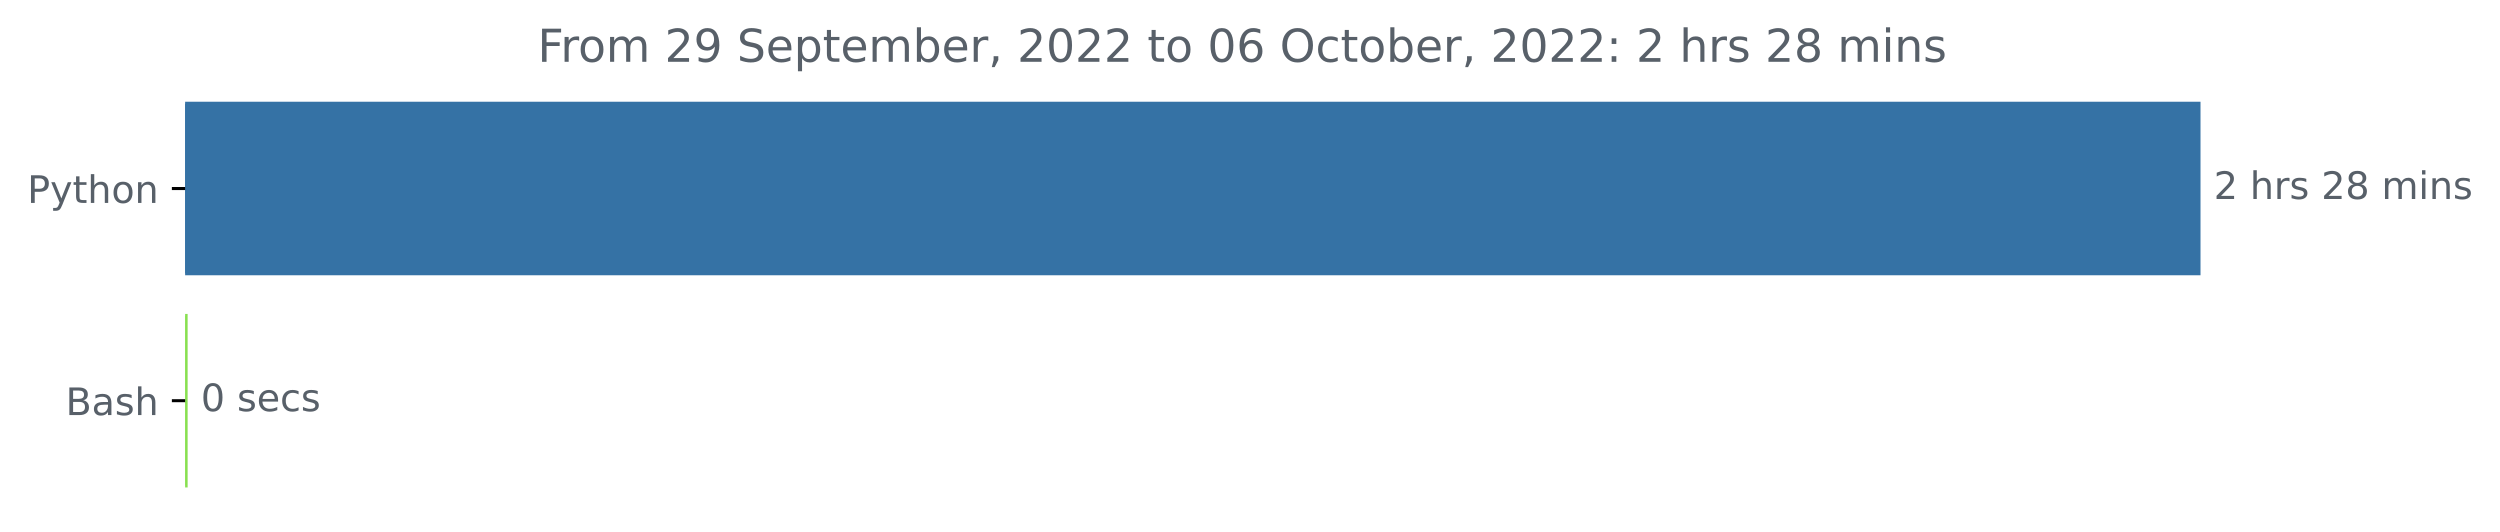
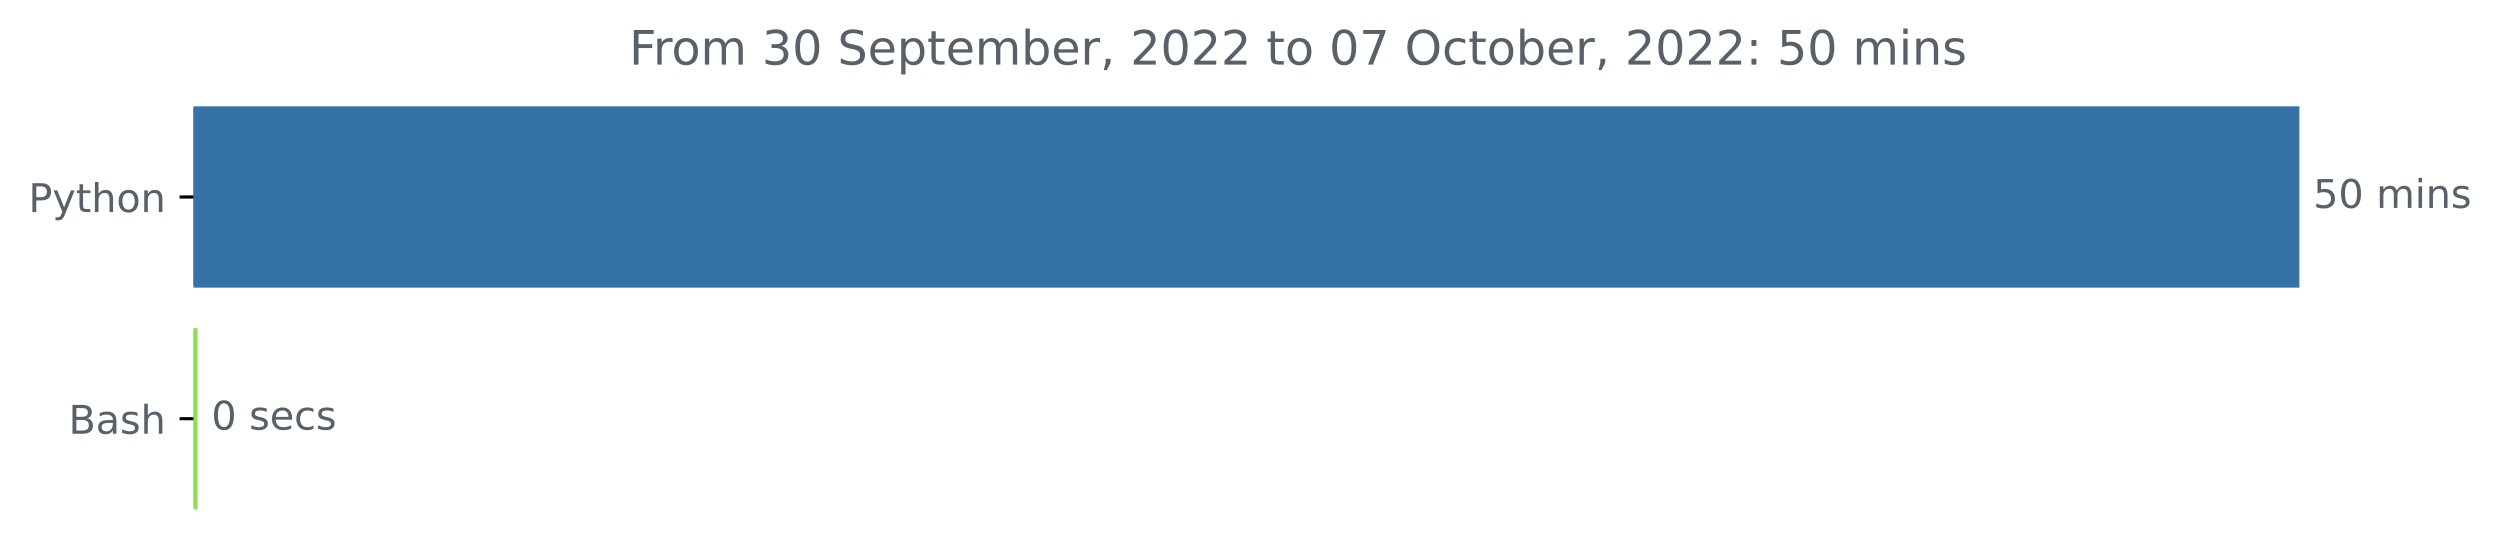
- <svg xmlns="http://www.w3.org/2000/svg" xmlns:xlink="http://www.w3.org/1999/xlink" width="659.836pt" height="140.398pt" viewBox="0 0 659.836 140.398" version="1.1">
+ <svg xmlns="http://www.w3.org/2000/svg" xmlns:xlink="http://www.w3.org/1999/xlink" width="631.46pt" height="140.398pt" viewBox="0 0 631.46 140.398" version="1.1">
  <defs>
    <style type="text/css">*{stroke-linejoin: round; stroke-linecap: butt}</style>
  </defs>
  <g id="figure_1">
    <g id="patch_1">
-       <path d="M 0 140.398  L 659.836 140.398  L 659.836 0  L 0 0  L 0 140.398  z " style="fill: none" />
+       <path d="M 0 140.398  L 631.46 140.398  L 631.46 0  L 0 0  L 0 140.398  z " style="fill: none" />
    </g>
    <g id="axes_1">
      <g id="patch_2">
-         <path d="M 48.862 27.358  L 580.291 27.358  L 580.291 72.158  L 48.862 72.158  z " clip-path="url(#pa91cdbdbc6)" style="fill: #3572a5; stroke: #3572a5; stroke-linejoin: miter" />
+         <path d="M 48.862 27.358  L 580.291 27.358  L 580.291 72.158  L 48.862 72.158  z " clip-path="url(#pc78182b12f)" style="fill: #3572a5; stroke: #3572a5; stroke-linejoin: miter" />
      </g>
      <g id="patch_3">
-         <path d="M 48.862 83.358  L 49.022 83.358  L 49.022 128.158  L 48.862 128.158  z " clip-path="url(#pa91cdbdbc6)" style="fill: #89e051; stroke: #89e051; stroke-linejoin: miter" />
+         <path d="M 48.862 83.358  L 49.394 83.358  L 49.394 128.158  L 48.862 128.158  z " clip-path="url(#pc78182b12f)" style="fill: #89e051; stroke: #89e051; stroke-linejoin: miter" />
      </g>
      <g id="matplotlib.axis_1" />
      <g id="matplotlib.axis_2">
        <g id="ytick_1">
          <g id="line2d_1">
            <defs>
-               <path id="m27de039490" d="M 0 0  L -3.5 0  " style="stroke: #000000; stroke-width: 0.8" />
+               <path id="m96f6292984" d="M 0 0  L -3.5 0  " style="stroke: #000000; stroke-width: 0.8" />
            </defs>
            <g>
-               <use xlink:href="#m27de039490" x="48.862" y="49.758" style="stroke: #000000; stroke-width: 0.8" />
+               <use xlink:href="#m96f6292984" x="48.862" y="49.758" style="stroke: #000000; stroke-width: 0.8" />
            </g>
          </g>
          <g id="text_1">
            <g style="fill: #586069" transform="translate(7.2 53.55734)scale(0.1 -0.1)">
              <defs>
                <path id="DejaVuSans-50" d="M 1259 4147  L 1259 2394  L 2053 2394  Q 2494 2394 2734 2622  Q 2975 2850 2975 3272  Q 2975 3691 2734 3919  Q 2494 4147 2053 4147  L 1259 4147  z M 628 4666  L 2053 4666  Q 2838 4666 3239 4311  Q 3641 3956 3641 3272  Q 3641 2581 3239 2228  Q 2838 1875 2053 1875  L 1259 1875  L 1259 0  L 628 0  L 628 4666  z " transform="scale(0.015625)" />
                <path id="DejaVuSans-79" d="M 2059 -325  Q 1816 -950 1584 -1140  Q 1353 -1331 966 -1331  L 506 -1331  L 506 -850  L 844 -850  Q 1081 -850 1212 -737  Q 1344 -625 1503 -206  L 1606 56  L 191 3500  L 800 3500  L 1894 763  L 2988 3500  L 3597 3500  L 2059 -325  z " transform="scale(0.015625)" />
                <path id="DejaVuSans-74" d="M 1172 4494  L 1172 3500  L 2356 3500  L 2356 3053  L 1172 3053  L 1172 1153  Q 1172 725 1289 603  Q 1406 481 1766 481  L 2356 481  L 2356 0  L 1766 0  Q 1100 0 847 248  Q 594 497 594 1153  L 594 3053  L 172 3053  L 172 3500  L 594 3500  L 594 4494  L 1172 4494  z " transform="scale(0.015625)" />
                <path id="DejaVuSans-68" d="M 3513 2113  L 3513 0  L 2938 0  L 2938 2094  Q 2938 2591 2744 2837  Q 2550 3084 2163 3084  Q 1697 3084 1428 2787  Q 1159 2491 1159 1978  L 1159 0  L 581 0  L 581 4863  L 1159 4863  L 1159 2956  Q 1366 3272 1645 3428  Q 1925 3584 2291 3584  Q 2894 3584 3203 3211  Q 3513 2838 3513 2113  z " transform="scale(0.015625)" />
                <path id="DejaVuSans-6f" d="M 1959 3097  Q 1497 3097 1228 2736  Q 959 2375 959 1747  Q 959 1119 1226 758  Q 1494 397 1959 397  Q 2419 397 2687 759  Q 2956 1122 2956 1747  Q 2956 2369 2687 2733  Q 2419 3097 1959 3097  z M 1959 3584  Q 2709 3584 3137 3096  Q 3566 2609 3566 1747  Q 3566 888 3137 398  Q 2709 -91 1959 -91  Q 1206 -91 779 398  Q 353 888 353 1747  Q 353 2609 779 3096  Q 1206 3584 1959 3584  z " transform="scale(0.015625)" />
                <path id="DejaVuSans-6e" d="M 3513 2113  L 3513 0  L 2938 0  L 2938 2094  Q 2938 2591 2744 2837  Q 2550 3084 2163 3084  Q 1697 3084 1428 2787  Q 1159 2491 1159 1978  L 1159 0  L 581 0  L 581 3500  L 1159 3500  L 1159 2956  Q 1366 3272 1645 3428  Q 1925 3584 2291 3584  Q 2894 3584 3203 3211  Q 3513 2838 3513 2113  z " transform="scale(0.015625)" />
              </defs>
              <use xlink:href="#DejaVuSans-50" />
              <use xlink:href="#DejaVuSans-79" x="60.303" />
              <use xlink:href="#DejaVuSans-74" x="119.482" />
              <use xlink:href="#DejaVuSans-68" x="158.691" />
              <use xlink:href="#DejaVuSans-6f" x="222.07" />
              <use xlink:href="#DejaVuSans-6e" x="283.252" />
            </g>
          </g>
        </g>
        <g id="ytick_2">
          <g id="line2d_2">
            <g>
-               <use xlink:href="#m27de039490" x="48.862" y="105.758" style="stroke: #000000; stroke-width: 0.8" />
+               <use xlink:href="#m96f6292984" x="48.862" y="105.758" style="stroke: #000000; stroke-width: 0.8" />
            </g>
          </g>
          <g id="text_2">
            <g style="fill: #586069" transform="translate(17.32656 109.5573)scale(0.1 -0.1)">
              <defs>
                <path id="DejaVuSans-42" d="M 1259 2228  L 1259 519  L 2272 519  Q 2781 519 3026 730  Q 3272 941 3272 1375  Q 3272 1813 3026 2020  Q 2781 2228 2272 2228  L 1259 2228  z M 1259 4147  L 1259 2741  L 2194 2741  Q 2656 2741 2882 2914  Q 3109 3088 3109 3444  Q 3109 3797 2882 3972  Q 2656 4147 2194 4147  L 1259 4147  z M 628 4666  L 2241 4666  Q 2963 4666 3353 4366  Q 3744 4066 3744 3513  Q 3744 3084 3544 2831  Q 3344 2578 2956 2516  Q 3422 2416 3680 2098  Q 3938 1781 3938 1306  Q 3938 681 3513 340  Q 3088 0 2303 0  L 628 0  L 628 4666  z " transform="scale(0.015625)" />
                <path id="DejaVuSans-61" d="M 2194 1759  Q 1497 1759 1228 1600  Q 959 1441 959 1056  Q 959 750 1161 570  Q 1363 391 1709 391  Q 2188 391 2477 730  Q 2766 1069 2766 1631  L 2766 1759  L 2194 1759  z M 3341 1997  L 3341 0  L 2766 0  L 2766 531  Q 2569 213 2275 61  Q 1981 -91 1556 -91  Q 1019 -91 701 211  Q 384 513 384 1019  Q 384 1609 779 1909  Q 1175 2209 1959 2209  L 2766 2209  L 2766 2266  Q 2766 2663 2505 2880  Q 2244 3097 1772 3097  Q 1472 3097 1187 3025  Q 903 2953 641 2809  L 641 3341  Q 956 3463 1253 3523  Q 1550 3584 1831 3584  Q 2591 3584 2966 3190  Q 3341 2797 3341 1997  z " transform="scale(0.015625)" />
                <path id="DejaVuSans-73" d="M 2834 3397  L 2834 2853  Q 2591 2978 2328 3040  Q 2066 3103 1784 3103  Q 1356 3103 1142 2972  Q 928 2841 928 2578  Q 928 2378 1081 2264  Q 1234 2150 1697 2047  L 1894 2003  Q 2506 1872 2764 1633  Q 3022 1394 3022 966  Q 3022 478 2636 193  Q 2250 -91 1575 -91  Q 1294 -91 989 -36  Q 684 19 347 128  L 347 722  Q 666 556 975 473  Q 1284 391 1588 391  Q 1994 391 2212 530  Q 2431 669 2431 922  Q 2431 1156 2273 1281  Q 2116 1406 1581 1522  L 1381 1569  Q 847 1681 609 1914  Q 372 2147 372 2553  Q 372 3047 722 3315  Q 1072 3584 1716 3584  Q 2034 3584 2315 3537  Q 2597 3491 2834 3397  z " transform="scale(0.015625)" />
              </defs>
              <use xlink:href="#DejaVuSans-42" />
              <use xlink:href="#DejaVuSans-61" x="68.604" />
              <use xlink:href="#DejaVuSans-73" x="129.883" />
              <use xlink:href="#DejaVuSans-68" x="181.982" />
            </g>
          </g>
        </g>
      </g>
      <g id="text_3">
        <g style="fill: #586069" transform="translate(584.2911 52.5175)scale(0.1 -0.1)">
          <defs>
-             <path id="DejaVuSans-32" d="M 1228 531  L 3431 531  L 3431 0  L 469 0  L 469 531  Q 828 903 1448 1529  Q 2069 2156 2228 2338  Q 2531 2678 2651 2914  Q 2772 3150 2772 3378  Q 2772 3750 2511 3984  Q 2250 4219 1831 4219  Q 1534 4219 1204 4116  Q 875 4013 500 3803  L 500 4441  Q 881 4594 1212 4672  Q 1544 4750 1819 4750  Q 2544 4750 2975 4387  Q 3406 4025 3406 3419  Q 3406 3131 3298 2873  Q 3191 2616 2906 2266  Q 2828 2175 2409 1742  Q 1991 1309 1228 531  z " transform="scale(0.015625)" />
+             <path id="DejaVuSans-35" d="M 691 4666  L 3169 4666  L 3169 4134  L 1269 4134  L 1269 2991  Q 1406 3038 1543 3061  Q 1681 3084 1819 3084  Q 2600 3084 3056 2656  Q 3513 2228 3513 1497  Q 3513 744 3044 326  Q 2575 -91 1722 -91  Q 1428 -91 1123 -41  Q 819 9 494 109  L 494 744  Q 775 591 1075 516  Q 1375 441 1709 441  Q 2250 441 2565 725  Q 2881 1009 2881 1497  Q 2881 1984 2565 2268  Q 2250 2553 1709 2553  Q 1456 2553 1204 2497  Q 953 2441 691 2322  L 691 4666  z " transform="scale(0.015625)" />
+             <path id="DejaVuSans-30" d="M 2034 4250  Q 1547 4250 1301 3770  Q 1056 3291 1056 2328  Q 1056 1369 1301 889  Q 1547 409 2034 409  Q 2525 409 2770 889  Q 3016 1369 3016 2328  Q 3016 3291 2770 3770  Q 2525 4250 2034 4250  z M 2034 4750  Q 2819 4750 3233 4129  Q 3647 3509 3647 2328  Q 3647 1150 3233 529  Q 2819 -91 2034 -91  Q 1250 -91 836 529  Q 422 1150 422 2328  Q 422 3509 836 4129  Q 1250 4750 2034 4750  z " transform="scale(0.015625)" />
            <path id="DejaVuSans-20" transform="scale(0.015625)" />
-             <path id="DejaVuSans-72" d="M 2631 2963  Q 2534 3019 2420 3045  Q 2306 3072 2169 3072  Q 1681 3072 1420 2755  Q 1159 2438 1159 1844  L 1159 0  L 581 0  L 581 3500  L 1159 3500  L 1159 2956  Q 1341 3275 1631 3429  Q 1922 3584 2338 3584  Q 2397 3584 2469 3576  Q 2541 3569 2628 3553  L 2631 2963  z " transform="scale(0.015625)" />
-             <path id="DejaVuSans-38" d="M 2034 2216  Q 1584 2216 1326 1975  Q 1069 1734 1069 1313  Q 1069 891 1326 650  Q 1584 409 2034 409  Q 2484 409 2743 651  Q 3003 894 3003 1313  Q 3003 1734 2745 1975  Q 2488 2216 2034 2216  z M 1403 2484  Q 997 2584 770 2862  Q 544 3141 544 3541  Q 544 4100 942 4425  Q 1341 4750 2034 4750  Q 2731 4750 3128 4425  Q 3525 4100 3525 3541  Q 3525 3141 3298 2862  Q 3072 2584 2669 2484  Q 3125 2378 3379 2068  Q 3634 1759 3634 1313  Q 3634 634 3220 271  Q 2806 -91 2034 -91  Q 1263 -91 848 271  Q 434 634 434 1313  Q 434 1759 690 2068  Q 947 2378 1403 2484  z M 1172 3481  Q 1172 3119 1398 2916  Q 1625 2713 2034 2713  Q 2441 2713 2670 2916  Q 2900 3119 2900 3481  Q 2900 3844 2670 4047  Q 2441 4250 2034 4250  Q 1625 4250 1398 4047  Q 1172 3844 1172 3481  z " transform="scale(0.015625)" />
            <path id="DejaVuSans-6d" d="M 3328 2828  Q 3544 3216 3844 3400  Q 4144 3584 4550 3584  Q 5097 3584 5394 3201  Q 5691 2819 5691 2113  L 5691 0  L 5113 0  L 5113 2094  Q 5113 2597 4934 2840  Q 4756 3084 4391 3084  Q 3944 3084 3684 2787  Q 3425 2491 3425 1978  L 3425 0  L 2847 0  L 2847 2094  Q 2847 2600 2669 2842  Q 2491 3084 2119 3084  Q 1678 3084 1418 2786  Q 1159 2488 1159 1978  L 1159 0  L 581 0  L 581 3500  L 1159 3500  L 1159 2956  Q 1356 3278 1631 3431  Q 1906 3584 2284 3584  Q 2666 3584 2933 3390  Q 3200 3197 3328 2828  z " transform="scale(0.015625)" />
            <path id="DejaVuSans-69" d="M 603 3500  L 1178 3500  L 1178 0  L 603 0  L 603 3500  z M 603 4863  L 1178 4863  L 1178 4134  L 603 4134  L 603 4863  z " transform="scale(0.015625)" />
          </defs>
-           <use xlink:href="#DejaVuSans-32" />
-           <use xlink:href="#DejaVuSans-20" x="63.623" />
-           <use xlink:href="#DejaVuSans-68" x="95.41" />
-           <use xlink:href="#DejaVuSans-72" x="158.789" />
-           <use xlink:href="#DejaVuSans-73" x="199.902" />
-           <use xlink:href="#DejaVuSans-20" x="252.002" />
-           <use xlink:href="#DejaVuSans-32" x="283.789" />
-           <use xlink:href="#DejaVuSans-38" x="347.412" />
-           <use xlink:href="#DejaVuSans-20" x="411.035" />
-           <use xlink:href="#DejaVuSans-6d" x="442.822" />
-           <use xlink:href="#DejaVuSans-69" x="540.234" />
-           <use xlink:href="#DejaVuSans-6e" x="568.018" />
-           <use xlink:href="#DejaVuSans-73" x="631.396" />
+           <use xlink:href="#DejaVuSans-35" />
+           <use xlink:href="#DejaVuSans-30" x="63.623" />
+           <use xlink:href="#DejaVuSans-20" x="127.246" />
+           <use xlink:href="#DejaVuSans-6d" x="159.033" />
+           <use xlink:href="#DejaVuSans-69" x="256.445" />
+           <use xlink:href="#DejaVuSans-6e" x="284.229" />
+           <use xlink:href="#DejaVuSans-73" x="347.607" />
        </g>
      </g>
      <g id="text_4">
-         <g style="fill: #586069" transform="translate(53.02198 108.5175)scale(0.1 -0.1)">
+         <g style="fill: #586069" transform="translate(53.39446 108.5175)scale(0.1 -0.1)">
          <defs>
-             <path id="DejaVuSans-30" d="M 2034 4250  Q 1547 4250 1301 3770  Q 1056 3291 1056 2328  Q 1056 1369 1301 889  Q 1547 409 2034 409  Q 2525 409 2770 889  Q 3016 1369 3016 2328  Q 3016 3291 2770 3770  Q 2525 4250 2034 4250  z M 2034 4750  Q 2819 4750 3233 4129  Q 3647 3509 3647 2328  Q 3647 1150 3233 529  Q 2819 -91 2034 -91  Q 1250 -91 836 529  Q 422 1150 422 2328  Q 422 3509 836 4129  Q 1250 4750 2034 4750  z " transform="scale(0.015625)" />
            <path id="DejaVuSans-65" d="M 3597 1894  L 3597 1613  L 953 1613  Q 991 1019 1311 708  Q 1631 397 2203 397  Q 2534 397 2845 478  Q 3156 559 3463 722  L 3463 178  Q 3153 47 2828 -22  Q 2503 -91 2169 -91  Q 1331 -91 842 396  Q 353 884 353 1716  Q 353 2575 817 3079  Q 1281 3584 2069 3584  Q 2775 3584 3186 3129  Q 3597 2675 3597 1894  z M 3022 2063  Q 3016 2534 2758 2815  Q 2500 3097 2075 3097  Q 1594 3097 1305 2825  Q 1016 2553 972 2059  L 3022 2063  z " transform="scale(0.015625)" />
            <path id="DejaVuSans-63" d="M 3122 3366  L 3122 2828  Q 2878 2963 2633 3030  Q 2388 3097 2138 3097  Q 1578 3097 1268 2742  Q 959 2388 959 1747  Q 959 1106 1268 751  Q 1578 397 2138 397  Q 2388 397 2633 464  Q 2878 531 3122 666  L 3122 134  Q 2881 22 2623 -34  Q 2366 -91 2075 -91  Q 1284 -91 818 406  Q 353 903 353 1747  Q 353 2603 823 3093  Q 1294 3584 2113 3584  Q 2378 3584 2631 3529  Q 2884 3475 3122 3366  z " transform="scale(0.015625)" />
          </defs>
          <use xlink:href="#DejaVuSans-30" />
          <use xlink:href="#DejaVuSans-20" x="63.623" />
          <use xlink:href="#DejaVuSans-73" x="95.41" />
          <use xlink:href="#DejaVuSans-65" x="147.51" />
          <use xlink:href="#DejaVuSans-63" x="209.033" />
          <use xlink:href="#DejaVuSans-73" x="264.014" />
        </g>
      </g>
      <g id="text_5">
-         <g style="fill: #586069" transform="translate(141.8897 16.31812)scale(0.12 -0.12)">
+         <g style="fill: #586069" transform="translate(158.9156 16.31812)scale(0.12 -0.12)">
          <defs>
            <path id="DejaVuSans-46" d="M 628 4666  L 3309 4666  L 3309 4134  L 1259 4134  L 1259 2759  L 3109 2759  L 3109 2228  L 1259 2228  L 1259 0  L 628 0  L 628 4666  z " transform="scale(0.015625)" />
-             <path id="DejaVuSans-39" d="M 703 97  L 703 672  Q 941 559 1184 500  Q 1428 441 1663 441  Q 2288 441 2617 861  Q 2947 1281 2994 2138  Q 2813 1869 2534 1725  Q 2256 1581 1919 1581  Q 1219 1581 811 2004  Q 403 2428 403 3163  Q 403 3881 828 4315  Q 1253 4750 1959 4750  Q 2769 4750 3195 4129  Q 3622 3509 3622 2328  Q 3622 1225 3098 567  Q 2575 -91 1691 -91  Q 1453 -91 1209 -44  Q 966 3 703 97  z M 1959 2075  Q 2384 2075 2632 2365  Q 2881 2656 2881 3163  Q 2881 3666 2632 3958  Q 2384 4250 1959 4250  Q 1534 4250 1286 3958  Q 1038 3666 1038 3163  Q 1038 2656 1286 2365  Q 1534 2075 1959 2075  z " transform="scale(0.015625)" />
+             <path id="DejaVuSans-72" d="M 2631 2963  Q 2534 3019 2420 3045  Q 2306 3072 2169 3072  Q 1681 3072 1420 2755  Q 1159 2438 1159 1844  L 1159 0  L 581 0  L 581 3500  L 1159 3500  L 1159 2956  Q 1341 3275 1631 3429  Q 1922 3584 2338 3584  Q 2397 3584 2469 3576  Q 2541 3569 2628 3553  L 2631 2963  z " transform="scale(0.015625)" />
+             <path id="DejaVuSans-33" d="M 2597 2516  Q 3050 2419 3304 2112  Q 3559 1806 3559 1356  Q 3559 666 3084 287  Q 2609 -91 1734 -91  Q 1441 -91 1130 -33  Q 819 25 488 141  L 488 750  Q 750 597 1062 519  Q 1375 441 1716 441  Q 2309 441 2620 675  Q 2931 909 2931 1356  Q 2931 1769 2642 2001  Q 2353 2234 1838 2234  L 1294 2234  L 1294 2753  L 1863 2753  Q 2328 2753 2575 2939  Q 2822 3125 2822 3475  Q 2822 3834 2567 4026  Q 2313 4219 1838 4219  Q 1578 4219 1281 4162  Q 984 4106 628 3988  L 628 4550  Q 988 4650 1302 4700  Q 1616 4750 1894 4750  Q 2613 4750 3031 4423  Q 3450 4097 3450 3541  Q 3450 3153 3228 2886  Q 3006 2619 2597 2516  z " transform="scale(0.015625)" />
            <path id="DejaVuSans-53" d="M 3425 4513  L 3425 3897  Q 3066 4069 2747 4153  Q 2428 4238 2131 4238  Q 1616 4238 1336 4038  Q 1056 3838 1056 3469  Q 1056 3159 1242 3001  Q 1428 2844 1947 2747  L 2328 2669  Q 3034 2534 3370 2195  Q 3706 1856 3706 1288  Q 3706 609 3251 259  Q 2797 -91 1919 -91  Q 1588 -91 1214 -16  Q 841 59 441 206  L 441 856  Q 825 641 1194 531  Q 1563 422 1919 422  Q 2459 422 2753 634  Q 3047 847 3047 1241  Q 3047 1584 2836 1778  Q 2625 1972 2144 2069  L 1759 2144  Q 1053 2284 737 2584  Q 422 2884 422 3419  Q 422 4038 858 4394  Q 1294 4750 2059 4750  Q 2388 4750 2728 4690  Q 3069 4631 3425 4513  z " transform="scale(0.015625)" />
            <path id="DejaVuSans-70" d="M 1159 525  L 1159 -1331  L 581 -1331  L 581 3500  L 1159 3500  L 1159 2969  Q 1341 3281 1617 3432  Q 1894 3584 2278 3584  Q 2916 3584 3314 3078  Q 3713 2572 3713 1747  Q 3713 922 3314 415  Q 2916 -91 2278 -91  Q 1894 -91 1617 61  Q 1341 213 1159 525  z M 3116 1747  Q 3116 2381 2855 2742  Q 2594 3103 2138 3103  Q 1681 3103 1420 2742  Q 1159 2381 1159 1747  Q 1159 1113 1420 752  Q 1681 391 2138 391  Q 2594 391 2855 752  Q 3116 1113 3116 1747  z " transform="scale(0.015625)" />
            <path id="DejaVuSans-62" d="M 3116 1747  Q 3116 2381 2855 2742  Q 2594 3103 2138 3103  Q 1681 3103 1420 2742  Q 1159 2381 1159 1747  Q 1159 1113 1420 752  Q 1681 391 2138 391  Q 2594 391 2855 752  Q 3116 1113 3116 1747  z M 1159 2969  Q 1341 3281 1617 3432  Q 1894 3584 2278 3584  Q 2916 3584 3314 3078  Q 3713 2572 3713 1747  Q 3713 922 3314 415  Q 2916 -91 2278 -91  Q 1894 -91 1617 61  Q 1341 213 1159 525  L 1159 0  L 581 0  L 581 4863  L 1159 4863  L 1159 2969  z " transform="scale(0.015625)" />
            <path id="DejaVuSans-2c" d="M 750 794  L 1409 794  L 1409 256  L 897 -744  L 494 -744  L 750 256  L 750 794  z " transform="scale(0.015625)" />
-             <path id="DejaVuSans-36" d="M 2113 2584  Q 1688 2584 1439 2293  Q 1191 2003 1191 1497  Q 1191 994 1439 701  Q 1688 409 2113 409  Q 2538 409 2786 701  Q 3034 994 3034 1497  Q 3034 2003 2786 2293  Q 2538 2584 2113 2584  z M 3366 4563  L 3366 3988  Q 3128 4100 2886 4159  Q 2644 4219 2406 4219  Q 1781 4219 1451 3797  Q 1122 3375 1075 2522  Q 1259 2794 1537 2939  Q 1816 3084 2150 3084  Q 2853 3084 3261 2657  Q 3669 2231 3669 1497  Q 3669 778 3244 343  Q 2819 -91 2113 -91  Q 1303 -91 875 529  Q 447 1150 447 2328  Q 447 3434 972 4092  Q 1497 4750 2381 4750  Q 2619 4750 2861 4703  Q 3103 4656 3366 4563  z " transform="scale(0.015625)" />
+             <path id="DejaVuSans-32" d="M 1228 531  L 3431 531  L 3431 0  L 469 0  L 469 531  Q 828 903 1448 1529  Q 2069 2156 2228 2338  Q 2531 2678 2651 2914  Q 2772 3150 2772 3378  Q 2772 3750 2511 3984  Q 2250 4219 1831 4219  Q 1534 4219 1204 4116  Q 875 4013 500 3803  L 500 4441  Q 881 4594 1212 4672  Q 1544 4750 1819 4750  Q 2544 4750 2975 4387  Q 3406 4025 3406 3419  Q 3406 3131 3298 2873  Q 3191 2616 2906 2266  Q 2828 2175 2409 1742  Q 1991 1309 1228 531  z " transform="scale(0.015625)" />
+             <path id="DejaVuSans-37" d="M 525 4666  L 3525 4666  L 3525 4397  L 1831 0  L 1172 0  L 2766 4134  L 525 4134  L 525 4666  z " transform="scale(0.015625)" />
            <path id="DejaVuSans-4f" d="M 2522 4238  Q 1834 4238 1429 3725  Q 1025 3213 1025 2328  Q 1025 1447 1429 934  Q 1834 422 2522 422  Q 3209 422 3611 934  Q 4013 1447 4013 2328  Q 4013 3213 3611 3725  Q 3209 4238 2522 4238  z M 2522 4750  Q 3503 4750 4090 4092  Q 4678 3434 4678 2328  Q 4678 1225 4090 567  Q 3503 -91 2522 -91  Q 1538 -91 948 565  Q 359 1222 359 2328  Q 359 3434 948 4092  Q 1538 4750 2522 4750  z " transform="scale(0.015625)" />
            <path id="DejaVuSans-3a" d="M 750 794  L 1409 794  L 1409 0  L 750 0  L 750 794  z M 750 3309  L 1409 3309  L 1409 2516  L 750 2516  L 750 3309  z " transform="scale(0.015625)" />
          </defs>
          <use xlink:href="#DejaVuSans-46" />
          <use xlink:href="#DejaVuSans-72" x="50.27" />
          <use xlink:href="#DejaVuSans-6f" x="89.133" />
          <use xlink:href="#DejaVuSans-6d" x="150.314" />
          <use xlink:href="#DejaVuSans-20" x="247.727" />
-           <use xlink:href="#DejaVuSans-32" x="279.514" />
-           <use xlink:href="#DejaVuSans-39" x="343.137" />
+           <use xlink:href="#DejaVuSans-33" x="279.514" />
+           <use xlink:href="#DejaVuSans-30" x="343.137" />
          <use xlink:href="#DejaVuSans-20" x="406.76" />
          <use xlink:href="#DejaVuSans-53" x="438.547" />
          <use xlink:href="#DejaVuSans-65" x="502.023" />
          <use xlink:href="#DejaVuSans-70" x="563.547" />
          <use xlink:href="#DejaVuSans-74" x="627.023" />
          <use xlink:href="#DejaVuSans-65" x="666.232" />
          <use xlink:href="#DejaVuSans-6d" x="727.756" />
          <use xlink:href="#DejaVuSans-62" x="825.168" />
          <use xlink:href="#DejaVuSans-65" x="888.645" />
          <use xlink:href="#DejaVuSans-72" x="950.168" />
          <use xlink:href="#DejaVuSans-2c" x="991.281" />
          <use xlink:href="#DejaVuSans-20" x="1023.068" />
          <use xlink:href="#DejaVuSans-32" x="1054.855" />
          <use xlink:href="#DejaVuSans-30" x="1118.479" />
          <use xlink:href="#DejaVuSans-32" x="1182.102" />
          <use xlink:href="#DejaVuSans-32" x="1245.725" />
          <use xlink:href="#DejaVuSans-20" x="1309.348" />
          <use xlink:href="#DejaVuSans-74" x="1341.135" />
          <use xlink:href="#DejaVuSans-6f" x="1380.344" />
          <use xlink:href="#DejaVuSans-20" x="1441.525" />
          <use xlink:href="#DejaVuSans-30" x="1473.312" />
-           <use xlink:href="#DejaVuSans-36" x="1536.936" />
+           <use xlink:href="#DejaVuSans-37" x="1536.936" />
          <use xlink:href="#DejaVuSans-20" x="1600.559" />
          <use xlink:href="#DejaVuSans-4f" x="1632.346" />
          <use xlink:href="#DejaVuSans-63" x="1711.057" />
          <use xlink:href="#DejaVuSans-74" x="1766.037" />
          <use xlink:href="#DejaVuSans-6f" x="1805.246" />
          <use xlink:href="#DejaVuSans-62" x="1866.428" />
          <use xlink:href="#DejaVuSans-65" x="1929.904" />
          <use xlink:href="#DejaVuSans-72" x="1991.428" />
          <use xlink:href="#DejaVuSans-2c" x="2032.541" />
          <use xlink:href="#DejaVuSans-20" x="2064.328" />
          <use xlink:href="#DejaVuSans-32" x="2096.115" />
          <use xlink:href="#DejaVuSans-30" x="2159.738" />
          <use xlink:href="#DejaVuSans-32" x="2223.361" />
          <use xlink:href="#DejaVuSans-32" x="2286.984" />
          <use xlink:href="#DejaVuSans-3a" x="2350.607" />
          <use xlink:href="#DejaVuSans-20" x="2384.299" />
-           <use xlink:href="#DejaVuSans-32" x="2416.086" />
-           <use xlink:href="#DejaVuSans-20" x="2479.709" />
-           <use xlink:href="#DejaVuSans-68" x="2511.496" />
-           <use xlink:href="#DejaVuSans-72" x="2574.875" />
-           <use xlink:href="#DejaVuSans-73" x="2615.988" />
-           <use xlink:href="#DejaVuSans-20" x="2668.088" />
-           <use xlink:href="#DejaVuSans-32" x="2699.875" />
-           <use xlink:href="#DejaVuSans-38" x="2763.498" />
-           <use xlink:href="#DejaVuSans-20" x="2827.121" />
-           <use xlink:href="#DejaVuSans-6d" x="2858.908" />
-           <use xlink:href="#DejaVuSans-69" x="2956.32" />
-           <use xlink:href="#DejaVuSans-6e" x="2984.104" />
-           <use xlink:href="#DejaVuSans-73" x="3047.482" />
+           <use xlink:href="#DejaVuSans-35" x="2416.086" />
+           <use xlink:href="#DejaVuSans-30" x="2479.709" />
+           <use xlink:href="#DejaVuSans-20" x="2543.332" />
+           <use xlink:href="#DejaVuSans-6d" x="2575.119" />
+           <use xlink:href="#DejaVuSans-69" x="2672.531" />
+           <use xlink:href="#DejaVuSans-6e" x="2700.314" />
+           <use xlink:href="#DejaVuSans-73" x="2763.693" />
        </g>
      </g>
    </g>
  </g>
  <defs>
-     <clipPath id="pa91cdbdbc6">
+     <clipPath id="pc78182b12f">
      <rect x="48.862" y="22.318" width="558" height="110.88" />
    </clipPath>
  </defs>
</svg>
